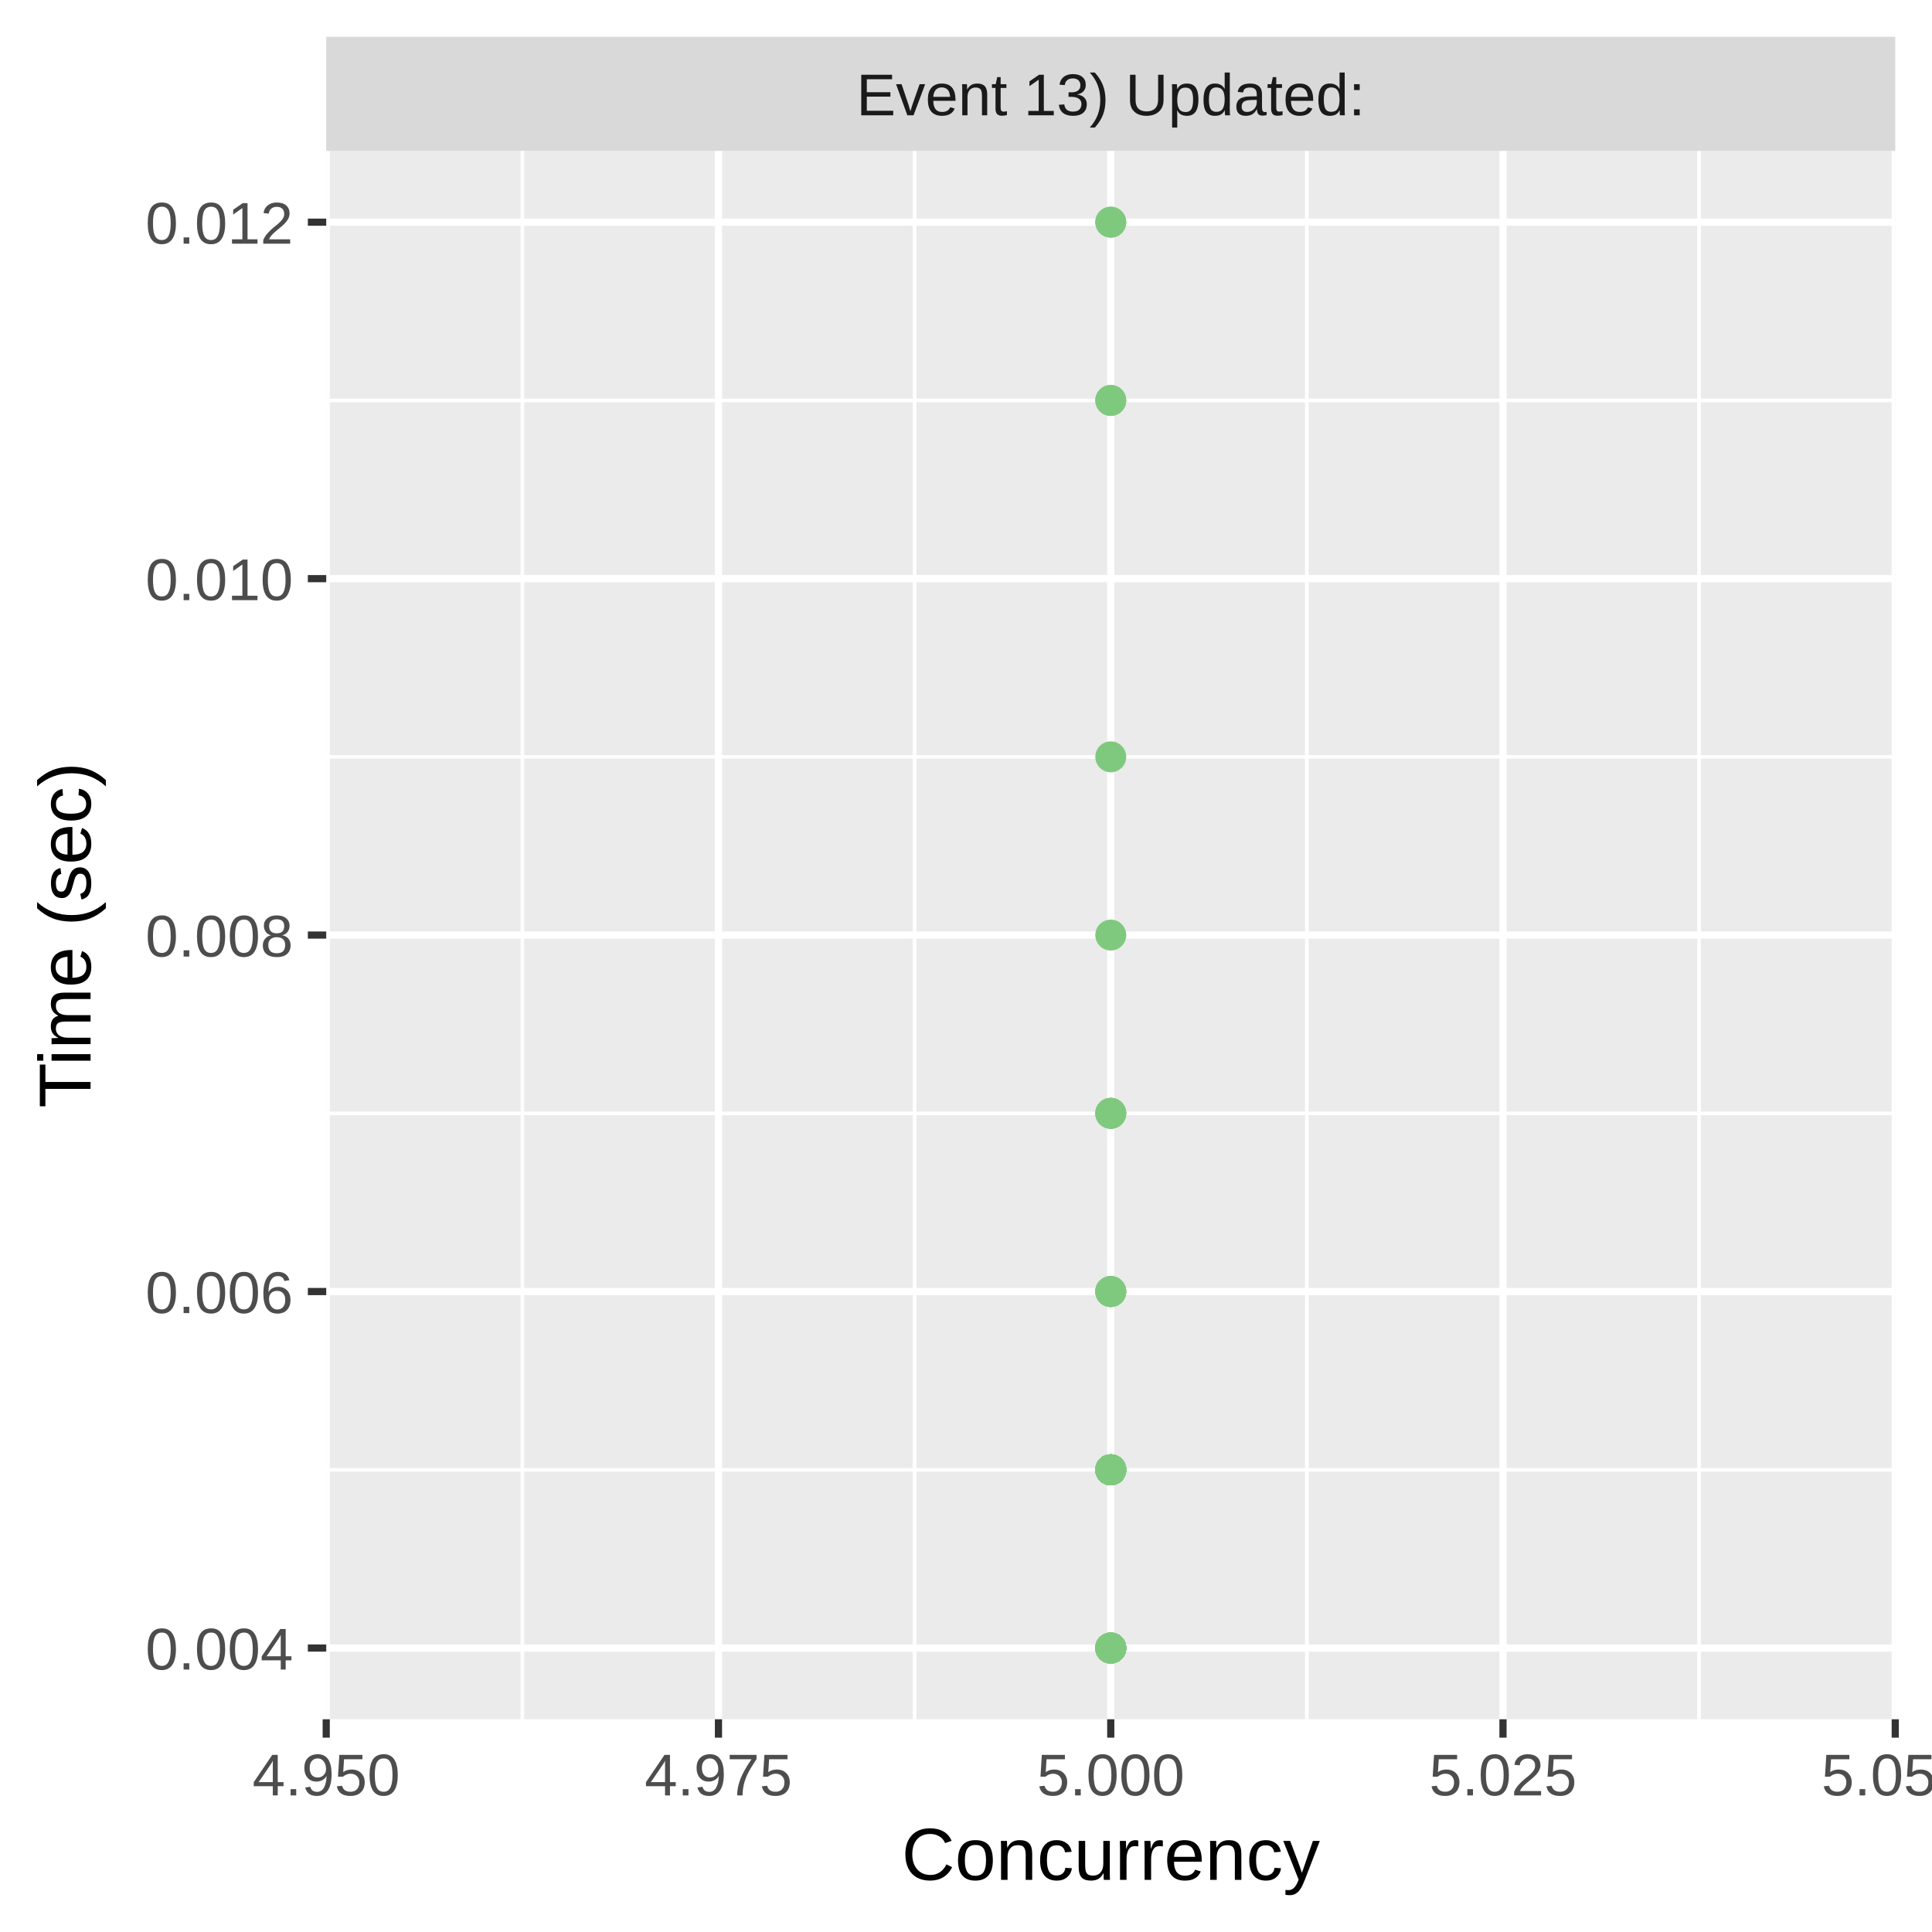
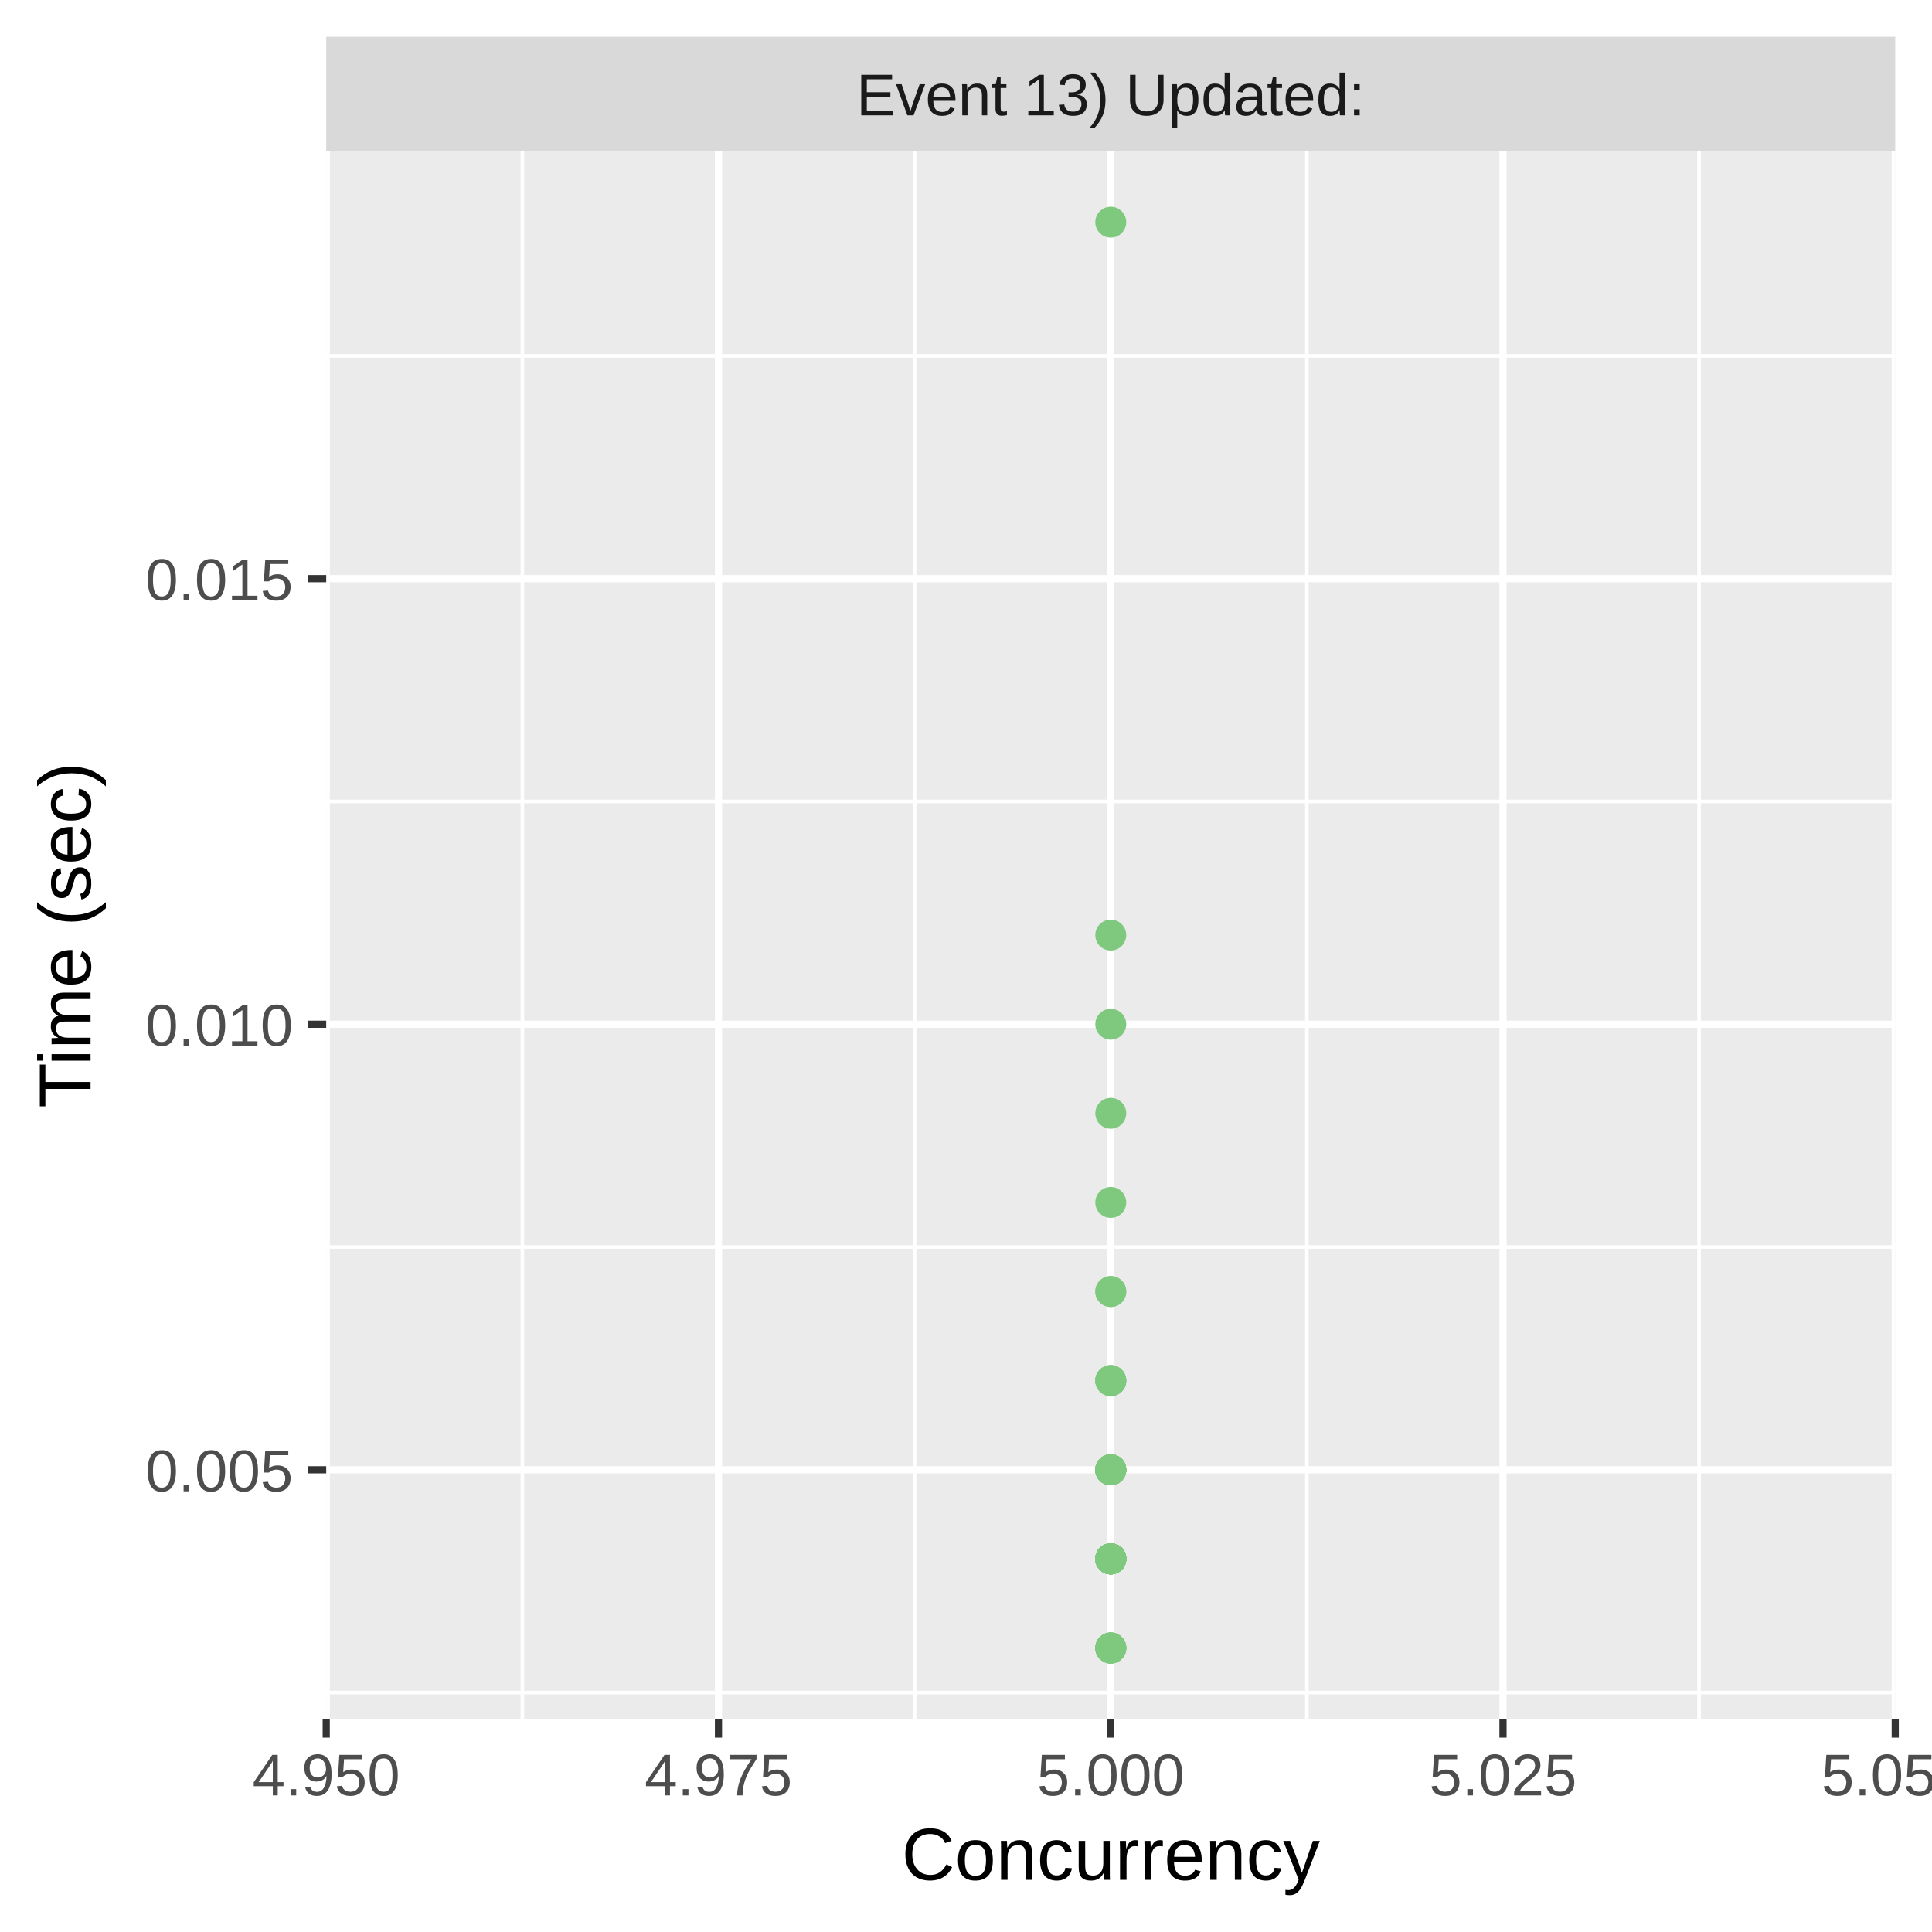
<svg xmlns="http://www.w3.org/2000/svg" class="svglite" width="288.00pt" height="288.00pt" viewBox="0 0 288.00 288.00">
  <defs>
    <style type="text/css">
    .svglite line, .svglite polyline, .svglite polygon, .svglite path, .svglite rect, .svglite circle {
      fill: none;
      stroke: #000000;
      stroke-linecap: round;
      stroke-linejoin: round;
      stroke-miterlimit: 10.00;
    }
    .svglite text {
      white-space: pre;
    }
  </style>
  </defs>
  <rect width="100%" height="100%" style="stroke: none; fill: #FFFFFF;" />
  <defs>
    <clipPath id="cpMC4wMHwyODguMDB8MC4wMHwyODguMDA=">
      <rect x="0.00" y="0.00" width="288.00" height="288.00" />
    </clipPath>
  </defs>
  <g clip-path="url(#cpMC4wMHwyODguMDB8MC4wMHwyODguMDA=)">
    <rect x="0.00" y="0.00" width="288.00" height="288.00" style="stroke-width: 1.07; stroke: #FFFFFF; fill: #FFFFFF;" />
  </g>
  <defs>
    <clipPath id="cpNDguNjN8MjgyLjUyfDIyLjQ5fDI1Ni4yOQ==">
      <rect x="48.63" y="22.49" width="233.89" height="233.80" />
    </clipPath>
  </defs>
  <g clip-path="url(#cpNDguNjN8MjgyLjUyfDIyLjQ5fDI1Ni4yOQ==)">
    <rect x="48.63" y="22.49" width="233.89" height="233.80" style="stroke-width: 1.07; stroke: none; fill: #EBEBEB;" />
-     <polyline points="48.63,219.10 282.52,219.10 " style="stroke-width: 0.53; stroke: #FFFFFF; stroke-linecap: butt;" />
-     <polyline points="48.63,165.96 282.52,165.96 " style="stroke-width: 0.53; stroke: #FFFFFF; stroke-linecap: butt;" />
-     <polyline points="48.63,112.82 282.52,112.82 " style="stroke-width: 0.53; stroke: #FFFFFF; stroke-linecap: butt;" />
-     <polyline points="48.63,59.69 282.52,59.69 " style="stroke-width: 0.53; stroke: #FFFFFF; stroke-linecap: butt;" />
+     <polyline points="48.63,252.31 282.52,252.31 " style="stroke-width: 0.53; stroke: #FFFFFF; stroke-linecap: butt;" />
+     <polyline points="48.63,185.89 282.52,185.89 " style="stroke-width: 0.53; stroke: #FFFFFF; stroke-linecap: butt;" />
+     <polyline points="48.63,119.47 282.52,119.47 " style="stroke-width: 0.53; stroke: #FFFFFF; stroke-linecap: butt;" />
+     <polyline points="48.63,53.04 282.52,53.04 " style="stroke-width: 0.53; stroke: #FFFFFF; stroke-linecap: butt;" />
    <polyline points="77.87,256.29 77.87,22.49 " style="stroke-width: 0.53; stroke: #FFFFFF; stroke-linecap: butt;" />
    <polyline points="136.34,256.29 136.34,22.49 " style="stroke-width: 0.53; stroke: #FFFFFF; stroke-linecap: butt;" />
    <polyline points="194.81,256.29 194.81,22.49 " style="stroke-width: 0.53; stroke: #FFFFFF; stroke-linecap: butt;" />
    <polyline points="253.28,256.29 253.28,22.49 " style="stroke-width: 0.53; stroke: #FFFFFF; stroke-linecap: butt;" />
-     <polyline points="48.63,245.67 282.52,245.67 " style="stroke-width: 1.07; stroke: #FFFFFF; stroke-linecap: butt;" />
-     <polyline points="48.63,192.53 282.52,192.53 " style="stroke-width: 1.07; stroke: #FFFFFF; stroke-linecap: butt;" />
-     <polyline points="48.63,139.39 282.52,139.39 " style="stroke-width: 1.07; stroke: #FFFFFF; stroke-linecap: butt;" />
+     <polyline points="48.63,219.10 282.52,219.10 " style="stroke-width: 1.07; stroke: #FFFFFF; stroke-linecap: butt;" />
+     <polyline points="48.63,152.68 282.52,152.68 " style="stroke-width: 1.07; stroke: #FFFFFF; stroke-linecap: butt;" />
    <polyline points="48.63,86.26 282.52,86.26 " style="stroke-width: 1.07; stroke: #FFFFFF; stroke-linecap: butt;" />
-     <polyline points="48.63,33.12 282.52,33.12 " style="stroke-width: 1.07; stroke: #FFFFFF; stroke-linecap: butt;" />
    <polyline points="48.63,256.29 48.63,22.49 " style="stroke-width: 1.07; stroke: #FFFFFF; stroke-linecap: butt;" />
    <polyline points="107.10,256.29 107.10,22.49 " style="stroke-width: 1.07; stroke: #FFFFFF; stroke-linecap: butt;" />
    <polyline points="165.58,256.29 165.58,22.49 " style="stroke-width: 1.07; stroke: #FFFFFF; stroke-linecap: butt;" />
    <polyline points="224.05,256.29 224.05,22.49 " style="stroke-width: 1.07; stroke: #FFFFFF; stroke-linecap: butt;" />
    <polyline points="282.52,256.29 282.52,22.49 " style="stroke-width: 1.07; stroke: #FFFFFF; stroke-linecap: butt;" />
+     <circle cx="165.58" cy="232.38" r="1.95" style="stroke-width: 0.71; stroke: #7FC97F; fill: #7FC97F;" />
+     <circle cx="165.58" cy="192.53" r="1.95" style="stroke-width: 0.71; stroke: #7FC97F; fill: #7FC97F;" />
+     <circle cx="165.58" cy="232.38" r="1.95" style="stroke-width: 0.71; stroke: #7FC97F; fill: #7FC97F;" />
    <circle cx="165.58" cy="219.10" r="1.95" style="stroke-width: 0.71; stroke: #7FC97F; fill: #7FC97F;" />
+     <circle cx="165.58" cy="139.39" r="1.95" style="stroke-width: 0.71; stroke: #7FC97F; fill: #7FC97F;" />
+     <circle cx="165.58" cy="232.38" r="1.95" style="stroke-width: 0.71; stroke: #7FC97F; fill: #7FC97F;" />
+     <circle cx="165.58" cy="219.10" r="1.95" style="stroke-width: 0.71; stroke: #7FC97F; fill: #7FC97F;" />
+     <circle cx="165.58" cy="232.38" r="1.95" style="stroke-width: 0.71; stroke: #7FC97F; fill: #7FC97F;" />
+     <circle cx="165.58" cy="219.10" r="1.95" style="stroke-width: 0.71; stroke: #7FC97F; fill: #7FC97F;" />
+     <circle cx="165.58" cy="219.10" r="1.95" style="stroke-width: 0.71; stroke: #7FC97F; fill: #7FC97F;" />
+     <circle cx="165.58" cy="232.38" r="1.95" style="stroke-width: 0.71; stroke: #7FC97F; fill: #7FC97F;" />
+     <circle cx="165.58" cy="205.81" r="1.95" style="stroke-width: 0.71; stroke: #7FC97F; fill: #7FC97F;" />
+     <circle cx="165.58" cy="232.38" r="1.95" style="stroke-width: 0.71; stroke: #7FC97F; fill: #7FC97F;" />
+     <circle cx="165.58" cy="232.38" r="1.95" style="stroke-width: 0.71; stroke: #7FC97F; fill: #7FC97F;" />
+     <circle cx="165.58" cy="219.10" r="1.95" style="stroke-width: 0.71; stroke: #7FC97F; fill: #7FC97F;" />
+     <circle cx="165.58" cy="232.38" r="1.95" style="stroke-width: 0.71; stroke: #7FC97F; fill: #7FC97F;" />
+     <circle cx="165.58" cy="245.67" r="1.95" style="stroke-width: 0.71; stroke: #7FC97F; fill: #7FC97F;" />
+     <circle cx="165.58" cy="232.38" r="1.95" style="stroke-width: 0.71; stroke: #7FC97F; fill: #7FC97F;" />
+     <circle cx="165.58" cy="232.38" r="1.95" style="stroke-width: 0.71; stroke: #7FC97F; fill: #7FC97F;" />
+     <circle cx="165.58" cy="205.81" r="1.95" style="stroke-width: 0.71; stroke: #7FC97F; fill: #7FC97F;" />
+     <circle cx="165.58" cy="232.38" r="1.95" style="stroke-width: 0.71; stroke: #7FC97F; fill: #7FC97F;" />
+     <circle cx="165.58" cy="232.38" r="1.95" style="stroke-width: 0.71; stroke: #7FC97F; fill: #7FC97F;" />
+     <circle cx="165.58" cy="232.38" r="1.95" style="stroke-width: 0.71; stroke: #7FC97F; fill: #7FC97F;" />
+     <circle cx="165.58" cy="245.67" r="1.95" style="stroke-width: 0.71; stroke: #7FC97F; fill: #7FC97F;" />
+     <circle cx="165.58" cy="245.67" r="1.95" style="stroke-width: 0.71; stroke: #7FC97F; fill: #7FC97F;" />
+     <circle cx="165.58" cy="179.25" r="1.95" style="stroke-width: 0.71; stroke: #7FC97F; fill: #7FC97F;" />
+     <circle cx="165.58" cy="205.81" r="1.95" style="stroke-width: 0.71; stroke: #7FC97F; fill: #7FC97F;" />
+     <circle cx="165.58" cy="33.12" r="1.95" style="stroke-width: 0.71; stroke: #7FC97F; fill: #7FC97F;" />
    <circle cx="165.58" cy="192.53" r="1.95" style="stroke-width: 0.71; stroke: #7FC97F; fill: #7FC97F;" />
+     <circle cx="165.58" cy="232.38" r="1.95" style="stroke-width: 0.71; stroke: #7FC97F; fill: #7FC97F;" />
+     <circle cx="165.58" cy="232.38" r="1.95" style="stroke-width: 0.71; stroke: #7FC97F; fill: #7FC97F;" />
+     <circle cx="165.58" cy="232.38" r="1.95" style="stroke-width: 0.71; stroke: #7FC97F; fill: #7FC97F;" />
+     <circle cx="165.58" cy="232.38" r="1.95" style="stroke-width: 0.71; stroke: #7FC97F; fill: #7FC97F;" />
+     <circle cx="165.58" cy="219.10" r="1.95" style="stroke-width: 0.71; stroke: #7FC97F; fill: #7FC97F;" />
+     <circle cx="165.58" cy="219.10" r="1.95" style="stroke-width: 0.71; stroke: #7FC97F; fill: #7FC97F;" />
+     <circle cx="165.58" cy="232.38" r="1.95" style="stroke-width: 0.71; stroke: #7FC97F; fill: #7FC97F;" />
    <circle cx="165.58" cy="245.67" r="1.95" style="stroke-width: 0.71; stroke: #7FC97F; fill: #7FC97F;" />
-     <circle cx="165.58" cy="33.12" r="1.95" style="stroke-width: 0.71; stroke: #7FC97F; fill: #7FC97F;" />
-     <circle cx="165.58" cy="33.12" r="1.95" style="stroke-width: 0.71; stroke: #7FC97F; fill: #7FC97F;" />
+     <circle cx="165.58" cy="232.38" r="1.95" style="stroke-width: 0.71; stroke: #7FC97F; fill: #7FC97F;" />
+     <circle cx="165.58" cy="232.38" r="1.95" style="stroke-width: 0.71; stroke: #7FC97F; fill: #7FC97F;" />
+     <circle cx="165.58" cy="232.38" r="1.95" style="stroke-width: 0.71; stroke: #7FC97F; fill: #7FC97F;" />
+     <circle cx="165.58" cy="232.38" r="1.95" style="stroke-width: 0.71; stroke: #7FC97F; fill: #7FC97F;" />
+     <circle cx="165.58" cy="232.38" r="1.95" style="stroke-width: 0.71; stroke: #7FC97F; fill: #7FC97F;" />
+     <circle cx="165.58" cy="219.10" r="1.95" style="stroke-width: 0.71; stroke: #7FC97F; fill: #7FC97F;" />
+     <circle cx="165.58" cy="232.38" r="1.95" style="stroke-width: 0.71; stroke: #7FC97F; fill: #7FC97F;" />
+     <circle cx="165.58" cy="232.38" r="1.95" style="stroke-width: 0.71; stroke: #7FC97F; fill: #7FC97F;" />
+     <circle cx="165.58" cy="232.38" r="1.95" style="stroke-width: 0.71; stroke: #7FC97F; fill: #7FC97F;" />
+     <circle cx="165.58" cy="232.38" r="1.95" style="stroke-width: 0.71; stroke: #7FC97F; fill: #7FC97F;" />
+     <circle cx="165.58" cy="219.10" r="1.95" style="stroke-width: 0.71; stroke: #7FC97F; fill: #7FC97F;" />
+     <circle cx="165.58" cy="232.38" r="1.95" style="stroke-width: 0.71; stroke: #7FC97F; fill: #7FC97F;" />
+     <circle cx="165.58" cy="245.67" r="1.95" style="stroke-width: 0.71; stroke: #7FC97F; fill: #7FC97F;" />
+     <circle cx="165.58" cy="232.38" r="1.95" style="stroke-width: 0.71; stroke: #7FC97F; fill: #7FC97F;" />
+     <circle cx="165.58" cy="232.38" r="1.95" style="stroke-width: 0.71; stroke: #7FC97F; fill: #7FC97F;" />
+     <circle cx="165.58" cy="219.10" r="1.95" style="stroke-width: 0.71; stroke: #7FC97F; fill: #7FC97F;" />
+     <circle cx="165.58" cy="232.38" r="1.95" style="stroke-width: 0.71; stroke: #7FC97F; fill: #7FC97F;" />
+     <circle cx="165.58" cy="232.38" r="1.95" style="stroke-width: 0.71; stroke: #7FC97F; fill: #7FC97F;" />
+     <circle cx="165.58" cy="205.81" r="1.95" style="stroke-width: 0.71; stroke: #7FC97F; fill: #7FC97F;" />
+     <circle cx="165.58" cy="232.38" r="1.95" style="stroke-width: 0.71; stroke: #7FC97F; fill: #7FC97F;" />
+     <circle cx="165.58" cy="165.96" r="1.95" style="stroke-width: 0.71; stroke: #7FC97F; fill: #7FC97F;" />
+     <circle cx="165.58" cy="219.10" r="1.95" style="stroke-width: 0.71; stroke: #7FC97F; fill: #7FC97F;" />
+     <circle cx="165.58" cy="232.38" r="1.95" style="stroke-width: 0.71; stroke: #7FC97F; fill: #7FC97F;" />
+     <circle cx="165.58" cy="219.10" r="1.95" style="stroke-width: 0.71; stroke: #7FC97F; fill: #7FC97F;" />
+     <circle cx="165.58" cy="152.68" r="1.95" style="stroke-width: 0.71; stroke: #7FC97F; fill: #7FC97F;" />
    <circle cx="165.58" cy="219.10" r="1.95" style="stroke-width: 0.71; stroke: #7FC97F; fill: #7FC97F;" />
    <circle cx="165.58" cy="245.67" r="1.95" style="stroke-width: 0.71; stroke: #7FC97F; fill: #7FC97F;" />
-     <circle cx="165.58" cy="245.67" r="1.95" style="stroke-width: 0.71; stroke: #7FC97F; fill: #7FC97F;" />
-     <circle cx="165.58" cy="245.67" r="1.95" style="stroke-width: 0.71; stroke: #7FC97F; fill: #7FC97F;" />
+     <circle cx="165.58" cy="232.38" r="1.95" style="stroke-width: 0.71; stroke: #7FC97F; fill: #7FC97F;" />
    <circle cx="165.58" cy="219.10" r="1.95" style="stroke-width: 0.71; stroke: #7FC97F; fill: #7FC97F;" />
-     <circle cx="165.58" cy="245.67" r="1.95" style="stroke-width: 0.71; stroke: #7FC97F; fill: #7FC97F;" />
-     <circle cx="165.58" cy="219.10" r="1.95" style="stroke-width: 0.71; stroke: #7FC97F; fill: #7FC97F;" />
-     <circle cx="165.58" cy="245.67" r="1.95" style="stroke-width: 0.71; stroke: #7FC97F; fill: #7FC97F;" />
-     <circle cx="165.58" cy="245.67" r="1.95" style="stroke-width: 0.71; stroke: #7FC97F; fill: #7FC97F;" />
-     <circle cx="165.58" cy="219.10" r="1.95" style="stroke-width: 0.71; stroke: #7FC97F; fill: #7FC97F;" />
-     <circle cx="165.58" cy="112.82" r="1.95" style="stroke-width: 0.71; stroke: #7FC97F; fill: #7FC97F;" />
-     <circle cx="165.58" cy="219.10" r="1.95" style="stroke-width: 0.71; stroke: #7FC97F; fill: #7FC97F;" />
-     <circle cx="165.58" cy="219.10" r="1.95" style="stroke-width: 0.71; stroke: #7FC97F; fill: #7FC97F;" />
-     <circle cx="165.58" cy="219.10" r="1.95" style="stroke-width: 0.71; stroke: #7FC97F; fill: #7FC97F;" />
-     <circle cx="165.58" cy="219.10" r="1.95" style="stroke-width: 0.71; stroke: #7FC97F; fill: #7FC97F;" />
-     <circle cx="165.58" cy="219.10" r="1.95" style="stroke-width: 0.71; stroke: #7FC97F; fill: #7FC97F;" />
-     <circle cx="165.58" cy="245.67" r="1.95" style="stroke-width: 0.71; stroke: #7FC97F; fill: #7FC97F;" />
-     <circle cx="165.58" cy="219.10" r="1.95" style="stroke-width: 0.71; stroke: #7FC97F; fill: #7FC97F;" />
-     <circle cx="165.58" cy="219.10" r="1.95" style="stroke-width: 0.71; stroke: #7FC97F; fill: #7FC97F;" />
-     <circle cx="165.58" cy="59.69" r="1.95" style="stroke-width: 0.71; stroke: #7FC97F; fill: #7FC97F;" />
-     <circle cx="165.58" cy="219.10" r="1.95" style="stroke-width: 0.71; stroke: #7FC97F; fill: #7FC97F;" />
-     <circle cx="165.58" cy="192.53" r="1.95" style="stroke-width: 0.71; stroke: #7FC97F; fill: #7FC97F;" />
-     <circle cx="165.58" cy="219.10" r="1.95" style="stroke-width: 0.71; stroke: #7FC97F; fill: #7FC97F;" />
-     <circle cx="165.58" cy="245.67" r="1.95" style="stroke-width: 0.71; stroke: #7FC97F; fill: #7FC97F;" />
-     <circle cx="165.58" cy="192.53" r="1.95" style="stroke-width: 0.71; stroke: #7FC97F; fill: #7FC97F;" />
-     <circle cx="165.58" cy="219.10" r="1.95" style="stroke-width: 0.71; stroke: #7FC97F; fill: #7FC97F;" />
-     <circle cx="165.58" cy="219.10" r="1.95" style="stroke-width: 0.71; stroke: #7FC97F; fill: #7FC97F;" />
-     <circle cx="165.58" cy="219.10" r="1.95" style="stroke-width: 0.71; stroke: #7FC97F; fill: #7FC97F;" />
-     <circle cx="165.58" cy="245.67" r="1.95" style="stroke-width: 0.71; stroke: #7FC97F; fill: #7FC97F;" />
-     <circle cx="165.58" cy="165.96" r="1.95" style="stroke-width: 0.71; stroke: #7FC97F; fill: #7FC97F;" />
-     <circle cx="165.58" cy="219.10" r="1.95" style="stroke-width: 0.71; stroke: #7FC97F; fill: #7FC97F;" />
-     <circle cx="165.58" cy="219.10" r="1.95" style="stroke-width: 0.71; stroke: #7FC97F; fill: #7FC97F;" />
-     <circle cx="165.58" cy="219.10" r="1.95" style="stroke-width: 0.71; stroke: #7FC97F; fill: #7FC97F;" />
-     <circle cx="165.58" cy="219.10" r="1.95" style="stroke-width: 0.71; stroke: #7FC97F; fill: #7FC97F;" />
-     <circle cx="165.58" cy="245.67" r="1.95" style="stroke-width: 0.71; stroke: #7FC97F; fill: #7FC97F;" />
-     <circle cx="165.58" cy="219.10" r="1.95" style="stroke-width: 0.71; stroke: #7FC97F; fill: #7FC97F;" />
-     <circle cx="165.58" cy="219.10" r="1.95" style="stroke-width: 0.71; stroke: #7FC97F; fill: #7FC97F;" />
-     <circle cx="165.58" cy="245.67" r="1.95" style="stroke-width: 0.71; stroke: #7FC97F; fill: #7FC97F;" />
-     <circle cx="165.58" cy="219.10" r="1.95" style="stroke-width: 0.71; stroke: #7FC97F; fill: #7FC97F;" />
-     <circle cx="165.58" cy="219.10" r="1.95" style="stroke-width: 0.71; stroke: #7FC97F; fill: #7FC97F;" />
-     <circle cx="165.58" cy="219.10" r="1.95" style="stroke-width: 0.71; stroke: #7FC97F; fill: #7FC97F;" />
-     <circle cx="165.58" cy="219.10" r="1.95" style="stroke-width: 0.71; stroke: #7FC97F; fill: #7FC97F;" />
-     <circle cx="165.58" cy="245.67" r="1.95" style="stroke-width: 0.71; stroke: #7FC97F; fill: #7FC97F;" />
-     <circle cx="165.58" cy="165.96" r="1.95" style="stroke-width: 0.71; stroke: #7FC97F; fill: #7FC97F;" />
-     <circle cx="165.58" cy="219.10" r="1.95" style="stroke-width: 0.71; stroke: #7FC97F; fill: #7FC97F;" />
-     <circle cx="165.58" cy="59.69" r="1.95" style="stroke-width: 0.71; stroke: #7FC97F; fill: #7FC97F;" />
-     <circle cx="165.58" cy="219.10" r="1.95" style="stroke-width: 0.71; stroke: #7FC97F; fill: #7FC97F;" />
-     <circle cx="165.58" cy="219.10" r="1.95" style="stroke-width: 0.71; stroke: #7FC97F; fill: #7FC97F;" />
-     <circle cx="165.58" cy="219.10" r="1.95" style="stroke-width: 0.71; stroke: #7FC97F; fill: #7FC97F;" />
-     <circle cx="165.58" cy="139.39" r="1.95" style="stroke-width: 0.71; stroke: #7FC97F; fill: #7FC97F;" />
-     <circle cx="165.58" cy="192.53" r="1.95" style="stroke-width: 0.71; stroke: #7FC97F; fill: #7FC97F;" />
-     <circle cx="165.58" cy="219.10" r="1.95" style="stroke-width: 0.71; stroke: #7FC97F; fill: #7FC97F;" />
-     <circle cx="165.58" cy="219.10" r="1.95" style="stroke-width: 0.71; stroke: #7FC97F; fill: #7FC97F;" />
-     <circle cx="165.58" cy="219.10" r="1.95" style="stroke-width: 0.71; stroke: #7FC97F; fill: #7FC97F;" />
-     <circle cx="165.58" cy="219.10" r="1.95" style="stroke-width: 0.71; stroke: #7FC97F; fill: #7FC97F;" />
-     <circle cx="165.58" cy="245.67" r="1.95" style="stroke-width: 0.71; stroke: #7FC97F; fill: #7FC97F;" />
-     <circle cx="165.58" cy="245.67" r="1.95" style="stroke-width: 0.71; stroke: #7FC97F; fill: #7FC97F;" />
-     <circle cx="165.58" cy="219.10" r="1.95" style="stroke-width: 0.71; stroke: #7FC97F; fill: #7FC97F;" />
-     <circle cx="165.58" cy="165.96" r="1.95" style="stroke-width: 0.71; stroke: #7FC97F; fill: #7FC97F;" />
-     <circle cx="165.58" cy="219.10" r="1.95" style="stroke-width: 0.71; stroke: #7FC97F; fill: #7FC97F;" />
-     <circle cx="165.58" cy="219.10" r="1.95" style="stroke-width: 0.71; stroke: #7FC97F; fill: #7FC97F;" />
-     <circle cx="165.58" cy="245.67" r="1.95" style="stroke-width: 0.71; stroke: #7FC97F; fill: #7FC97F;" />
-     <circle cx="165.58" cy="245.67" r="1.95" style="stroke-width: 0.71; stroke: #7FC97F; fill: #7FC97F;" />
+     <circle cx="165.58" cy="232.38" r="1.95" style="stroke-width: 0.71; stroke: #7FC97F; fill: #7FC97F;" />
+     <circle cx="165.58" cy="232.38" r="1.95" style="stroke-width: 0.71; stroke: #7FC97F; fill: #7FC97F;" />
  </g>
  <g clip-path="url(#cpMC4wMHwyODguMDB8MC4wMHwyODguMDA=)">
</g>
  <defs>
    <clipPath id="cpNDguNjN8MjgyLjUyfDUuNDh8MjIuNDk=">
      <rect x="48.63" y="5.48" width="233.89" height="17.01" />
    </clipPath>
  </defs>
  <g clip-path="url(#cpNDguNjN8MjgyLjUyfDUuNDh8MjIuNDk=)">
    <rect x="48.63" y="5.48" width="233.89" height="17.01" style="stroke-width: 1.07; stroke: none; fill: #D9D9D9;" />
    <text x="165.58" y="17.19" text-anchor="middle" style="font-size: 8.80px;fill: #1A1A1A; font-family: &quot;Liberation Sans&quot;;" textLength="88.62px" lengthAdjust="spacingAndGlyphs">Event 13) Updated: </text>
  </g>
  <g clip-path="url(#cpMC4wMHwyODguMDB8MC4wMHwyODguMDA=)">
    <polyline points="48.63,259.03 48.63,256.29 " style="stroke-width: 1.07; stroke: #333333; stroke-linecap: butt;" />
    <polyline points="107.10,259.03 107.10,256.29 " style="stroke-width: 1.07; stroke: #333333; stroke-linecap: butt;" />
    <polyline points="165.58,259.03 165.58,256.29 " style="stroke-width: 1.07; stroke: #333333; stroke-linecap: butt;" />
    <polyline points="224.05,259.03 224.05,256.29 " style="stroke-width: 1.07; stroke: #333333; stroke-linecap: butt;" />
    <polyline points="282.52,259.03 282.52,256.29 " style="stroke-width: 1.07; stroke: #333333; stroke-linecap: butt;" />
    <text x="48.63" y="267.64" text-anchor="middle" style="font-size: 8.80px;fill: #4D4D4D; font-family: &quot;Liberation Sans&quot;;" textLength="25.17px" lengthAdjust="spacingAndGlyphs">4.950</text>
    <text x="107.10" y="267.64" text-anchor="middle" style="font-size: 8.80px;fill: #4D4D4D; font-family: &quot;Liberation Sans&quot;;" textLength="25.17px" lengthAdjust="spacingAndGlyphs">4.975</text>
    <text x="165.58" y="267.64" text-anchor="middle" style="font-size: 8.80px;fill: #4D4D4D; font-family: &quot;Liberation Sans&quot;;" textLength="25.17px" lengthAdjust="spacingAndGlyphs">5.000</text>
    <text x="224.05" y="267.64" text-anchor="middle" style="font-size: 8.80px;fill: #4D4D4D; font-family: &quot;Liberation Sans&quot;;" textLength="25.17px" lengthAdjust="spacingAndGlyphs">5.025</text>
    <text x="282.52" y="267.64" text-anchor="middle" style="font-size: 8.80px;fill: #4D4D4D; font-family: &quot;Liberation Sans&quot;;" textLength="25.17px" lengthAdjust="spacingAndGlyphs">5.050</text>
-     <text x="43.70" y="248.88" text-anchor="end" style="font-size: 8.80px;fill: #4D4D4D; font-family: &quot;Liberation Sans&quot;;" textLength="25.17px" lengthAdjust="spacingAndGlyphs">0.004</text>
-     <text x="43.70" y="195.74" text-anchor="end" style="font-size: 8.80px;fill: #4D4D4D; font-family: &quot;Liberation Sans&quot;;" textLength="25.17px" lengthAdjust="spacingAndGlyphs">0.006</text>
-     <text x="43.70" y="142.60" text-anchor="end" style="font-size: 8.80px;fill: #4D4D4D; font-family: &quot;Liberation Sans&quot;;" textLength="25.17px" lengthAdjust="spacingAndGlyphs">0.008</text>
-     <text x="43.70" y="89.46" text-anchor="end" style="font-size: 8.80px;fill: #4D4D4D; font-family: &quot;Liberation Sans&quot;;" textLength="25.17px" lengthAdjust="spacingAndGlyphs">0.010</text>
-     <text x="43.70" y="36.33" text-anchor="end" style="font-size: 8.80px;fill: #4D4D4D; font-family: &quot;Liberation Sans&quot;;" textLength="25.17px" lengthAdjust="spacingAndGlyphs">0.012</text>
-     <polyline points="45.89,245.67 48.63,245.67 " style="stroke-width: 1.07; stroke: #333333; stroke-linecap: butt;" />
-     <polyline points="45.89,192.53 48.63,192.53 " style="stroke-width: 1.07; stroke: #333333; stroke-linecap: butt;" />
-     <polyline points="45.89,139.39 48.63,139.39 " style="stroke-width: 1.07; stroke: #333333; stroke-linecap: butt;" />
+     <text x="43.70" y="222.31" text-anchor="end" style="font-size: 8.80px;fill: #4D4D4D; font-family: &quot;Liberation Sans&quot;;" textLength="25.17px" lengthAdjust="spacingAndGlyphs">0.005</text>
+     <text x="43.70" y="155.88" text-anchor="end" style="font-size: 8.80px;fill: #4D4D4D; font-family: &quot;Liberation Sans&quot;;" textLength="25.17px" lengthAdjust="spacingAndGlyphs">0.010</text>
+     <text x="43.70" y="89.46" text-anchor="end" style="font-size: 8.80px;fill: #4D4D4D; font-family: &quot;Liberation Sans&quot;;" textLength="25.17px" lengthAdjust="spacingAndGlyphs">0.015</text>
+     <polyline points="45.89,219.10 48.63,219.10 " style="stroke-width: 1.07; stroke: #333333; stroke-linecap: butt;" />
+     <polyline points="45.89,152.68 48.63,152.68 " style="stroke-width: 1.07; stroke: #333333; stroke-linecap: butt;" />
    <polyline points="45.89,86.26 48.63,86.26 " style="stroke-width: 1.07; stroke: #333333; stroke-linecap: butt;" />
-     <polyline points="45.89,33.12 48.63,33.12 " style="stroke-width: 1.07; stroke: #333333; stroke-linecap: butt;" />
    <text x="165.58" y="280.23" text-anchor="middle" style="font-size: 11.00px; font-family: &quot;Liberation Sans&quot;;" textLength="69.30px" lengthAdjust="spacingAndGlyphs">Concurrency</text>
    <text transform="translate(13.50,139.39) rotate(-90)" text-anchor="middle" style="font-size: 11.00px; font-family: &quot;Liberation Sans&quot;;" textLength="57.55px" lengthAdjust="spacingAndGlyphs">Time (sec)</text>
  </g>
</svg>
